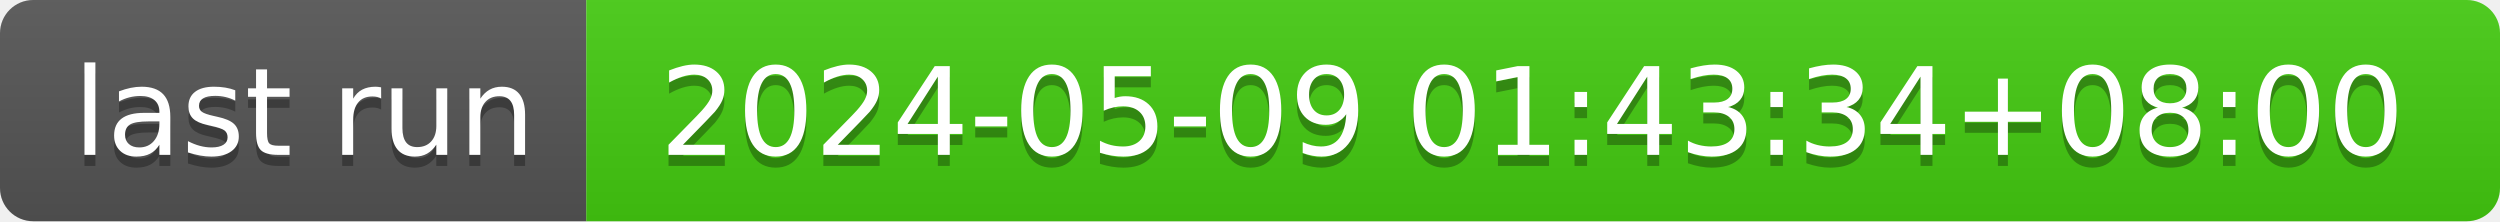
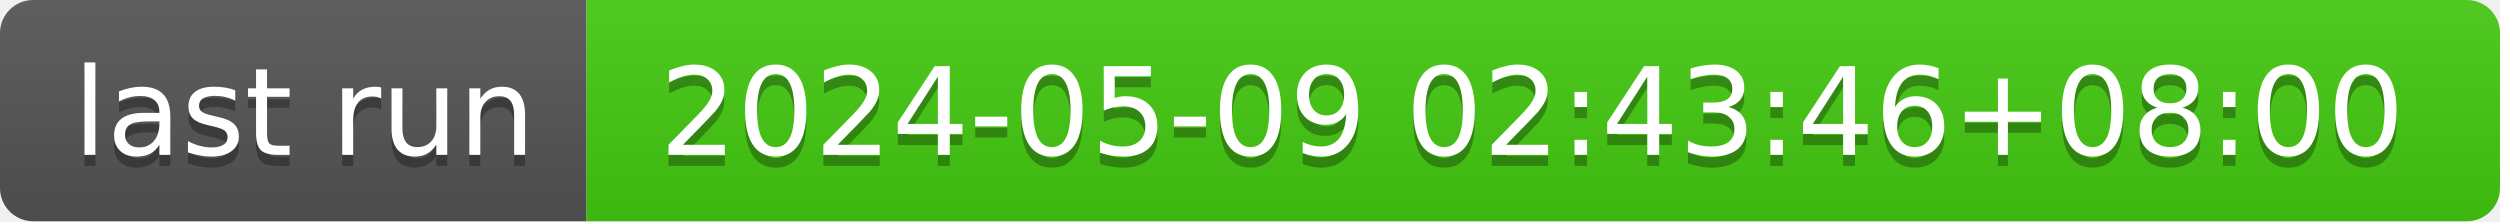
- <svg xmlns="http://www.w3.org/2000/svg" width="226" height="20" role="img" aria-label="last run: 2024-05-09 01:43:34+08:00">
+ <svg xmlns="http://www.w3.org/2000/svg" width="226" height="20" role="img" aria-label="last run: 2024-05-09 02:43:46+08:00">
  <linearGradient id="s" x2="0" y2="100%">
    <stop offset="0" stop-color="#bbb" stop-opacity=".1" />
    <stop offset="1" stop-opacity=".1" />
  </linearGradient>
  <clipPath id="r">
    <rect width="226" height="20" rx="3" fill="#fff" />
  </clipPath>
  <g clip-path="url(#r)">
    <rect width="53" height="20" fill="#555" />
    <rect x="53" width="173" height="20" fill="#4c1" />
    <rect width="226" height="20" fill="url(#s)" />
  </g>
  <g fill="#fff" text-anchor="middle" font-family="Verdana,Geneva,DejaVu Sans,sans-serif" text-rendering="geometricPrecision" font-size="110">
    <text aria-hidden="true" x="275" y="150" fill="#010101" fill-opacity=".3" transform="scale(.1)" textLength="430">last run</text>
    <text x="275" y="140" transform="scale(.1)" fill="#fff" textLength="430">last run</text>
-     <text aria-hidden="true" x="1385" y="150" fill="#010101" fill-opacity=".3" transform="scale(.1)" textLength="1630">2024-05-09 01:43:34+08:00</text>
-     <text x="1385" y="140" transform="scale(.1)" fill="#fff" textLength="1630">2024-05-09 01:43:34+08:00</text>
+     <text aria-hidden="true" x="1385" y="150" fill="#010101" fill-opacity=".3" transform="scale(.1)" textLength="1630">2024-05-09 02:43:46+08:00</text>
+     <text x="1385" y="140" transform="scale(.1)" fill="#fff" textLength="1630">2024-05-09 02:43:46+08:00</text>
  </g>
</svg>
